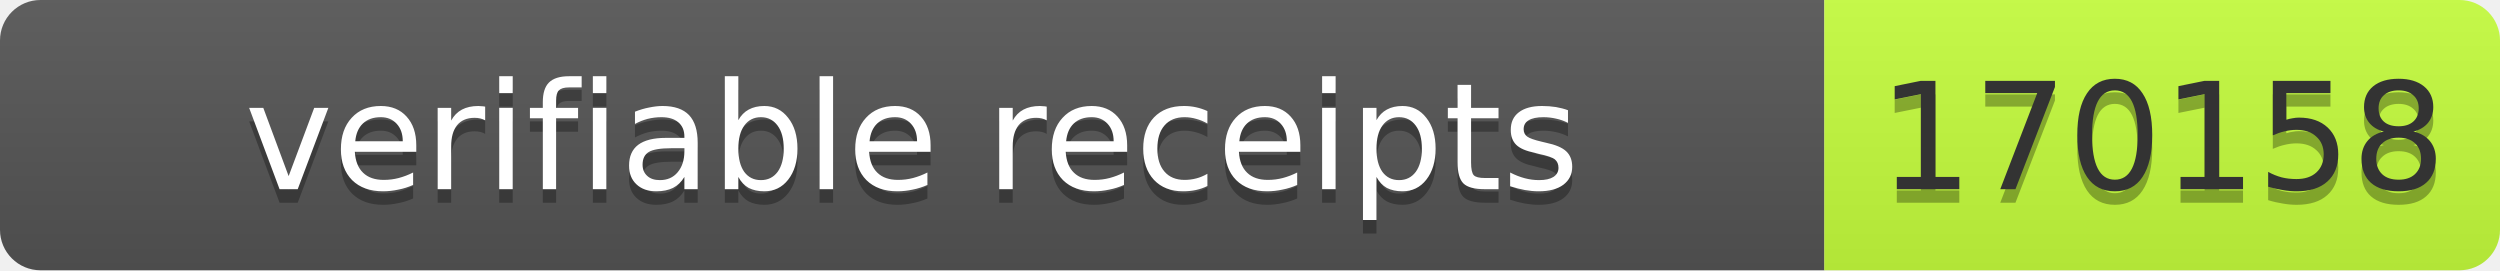
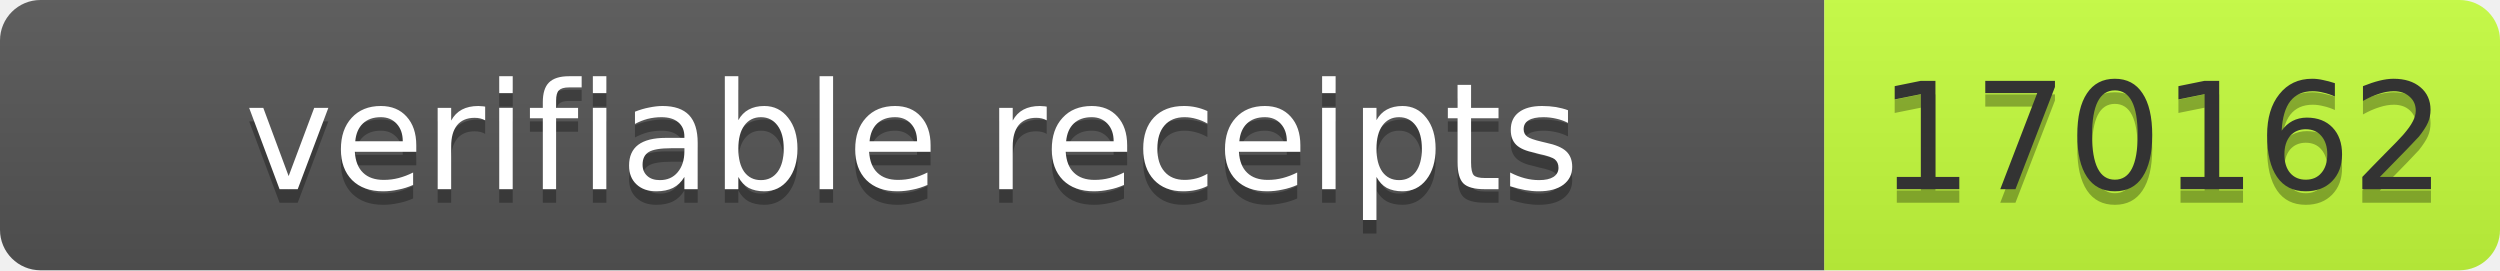
- <svg xmlns="http://www.w3.org/2000/svg" width="185" height="20" role="img" aria-label="verifiable receipts: 170158">
+ <svg xmlns="http://www.w3.org/2000/svg" width="185" height="20" role="img" aria-label="verifiable receipts: 170162">
  <linearGradient id="s" x2="0" y2="100%">
    <stop offset="0" stop-color="#bbb" stop-opacity=".1" />
    <stop offset="1" stop-opacity=".1" />
  </linearGradient>
  <clipPath id="r">
    <rect width="185" height="20" rx="3" fill="#fff" />
  </clipPath>
  <g clip-path="url(#r)">
    <rect width="135" height="20" fill="#555" />
    <rect x="135" width="50" height="20" fill="#c6ff3d" />
    <rect width="185" height="20" fill="url(#s)" />
  </g>
  <g fill="#fff" text-anchor="middle" font-family="Verdana,Geneva,DejaVu Sans,sans-serif" font-size="11">
    <text aria-hidden="true" x="67.5" y="15" fill="#010101" fill-opacity=".3" textLength="125">verifiable receipts</text>
    <text x="67.5" y="14" textLength="125">verifiable receipts</text>
-     <text aria-hidden="true" x="160" y="15" fill="#010101" fill-opacity=".3" textLength="40">170158</text>
-     <text x="160" y="14" fill="#333" textLength="40">170158</text>
+     <text aria-hidden="true" x="160" y="15" fill="#010101" fill-opacity=".3" textLength="40">170162</text>
+     <text x="160" y="14" fill="#333" textLength="40">170162</text>
  </g>
</svg>
